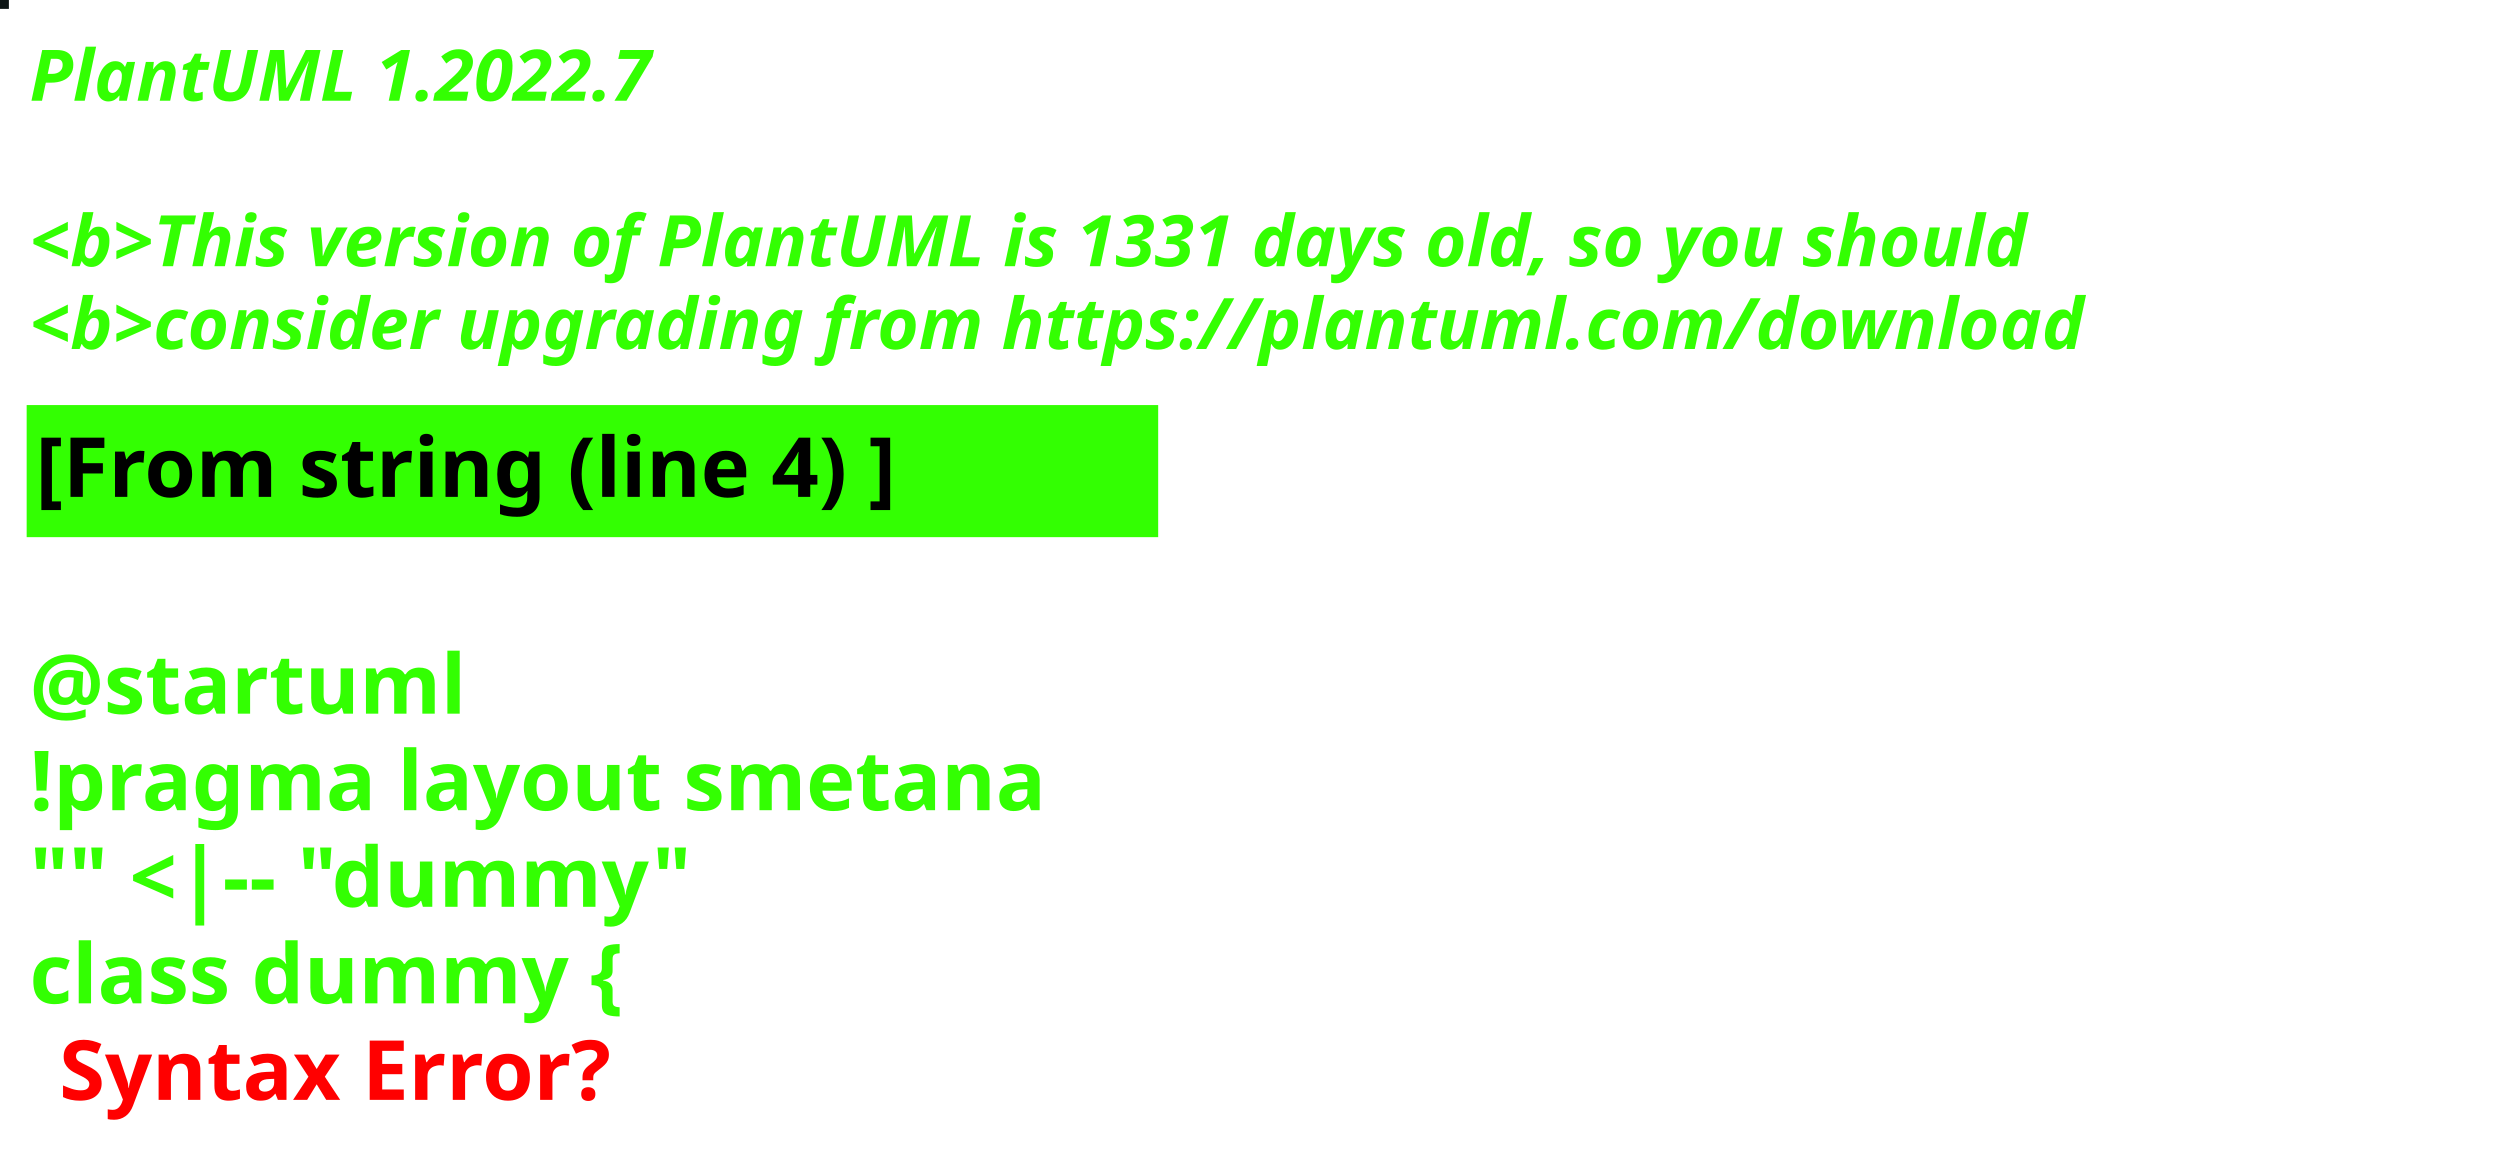
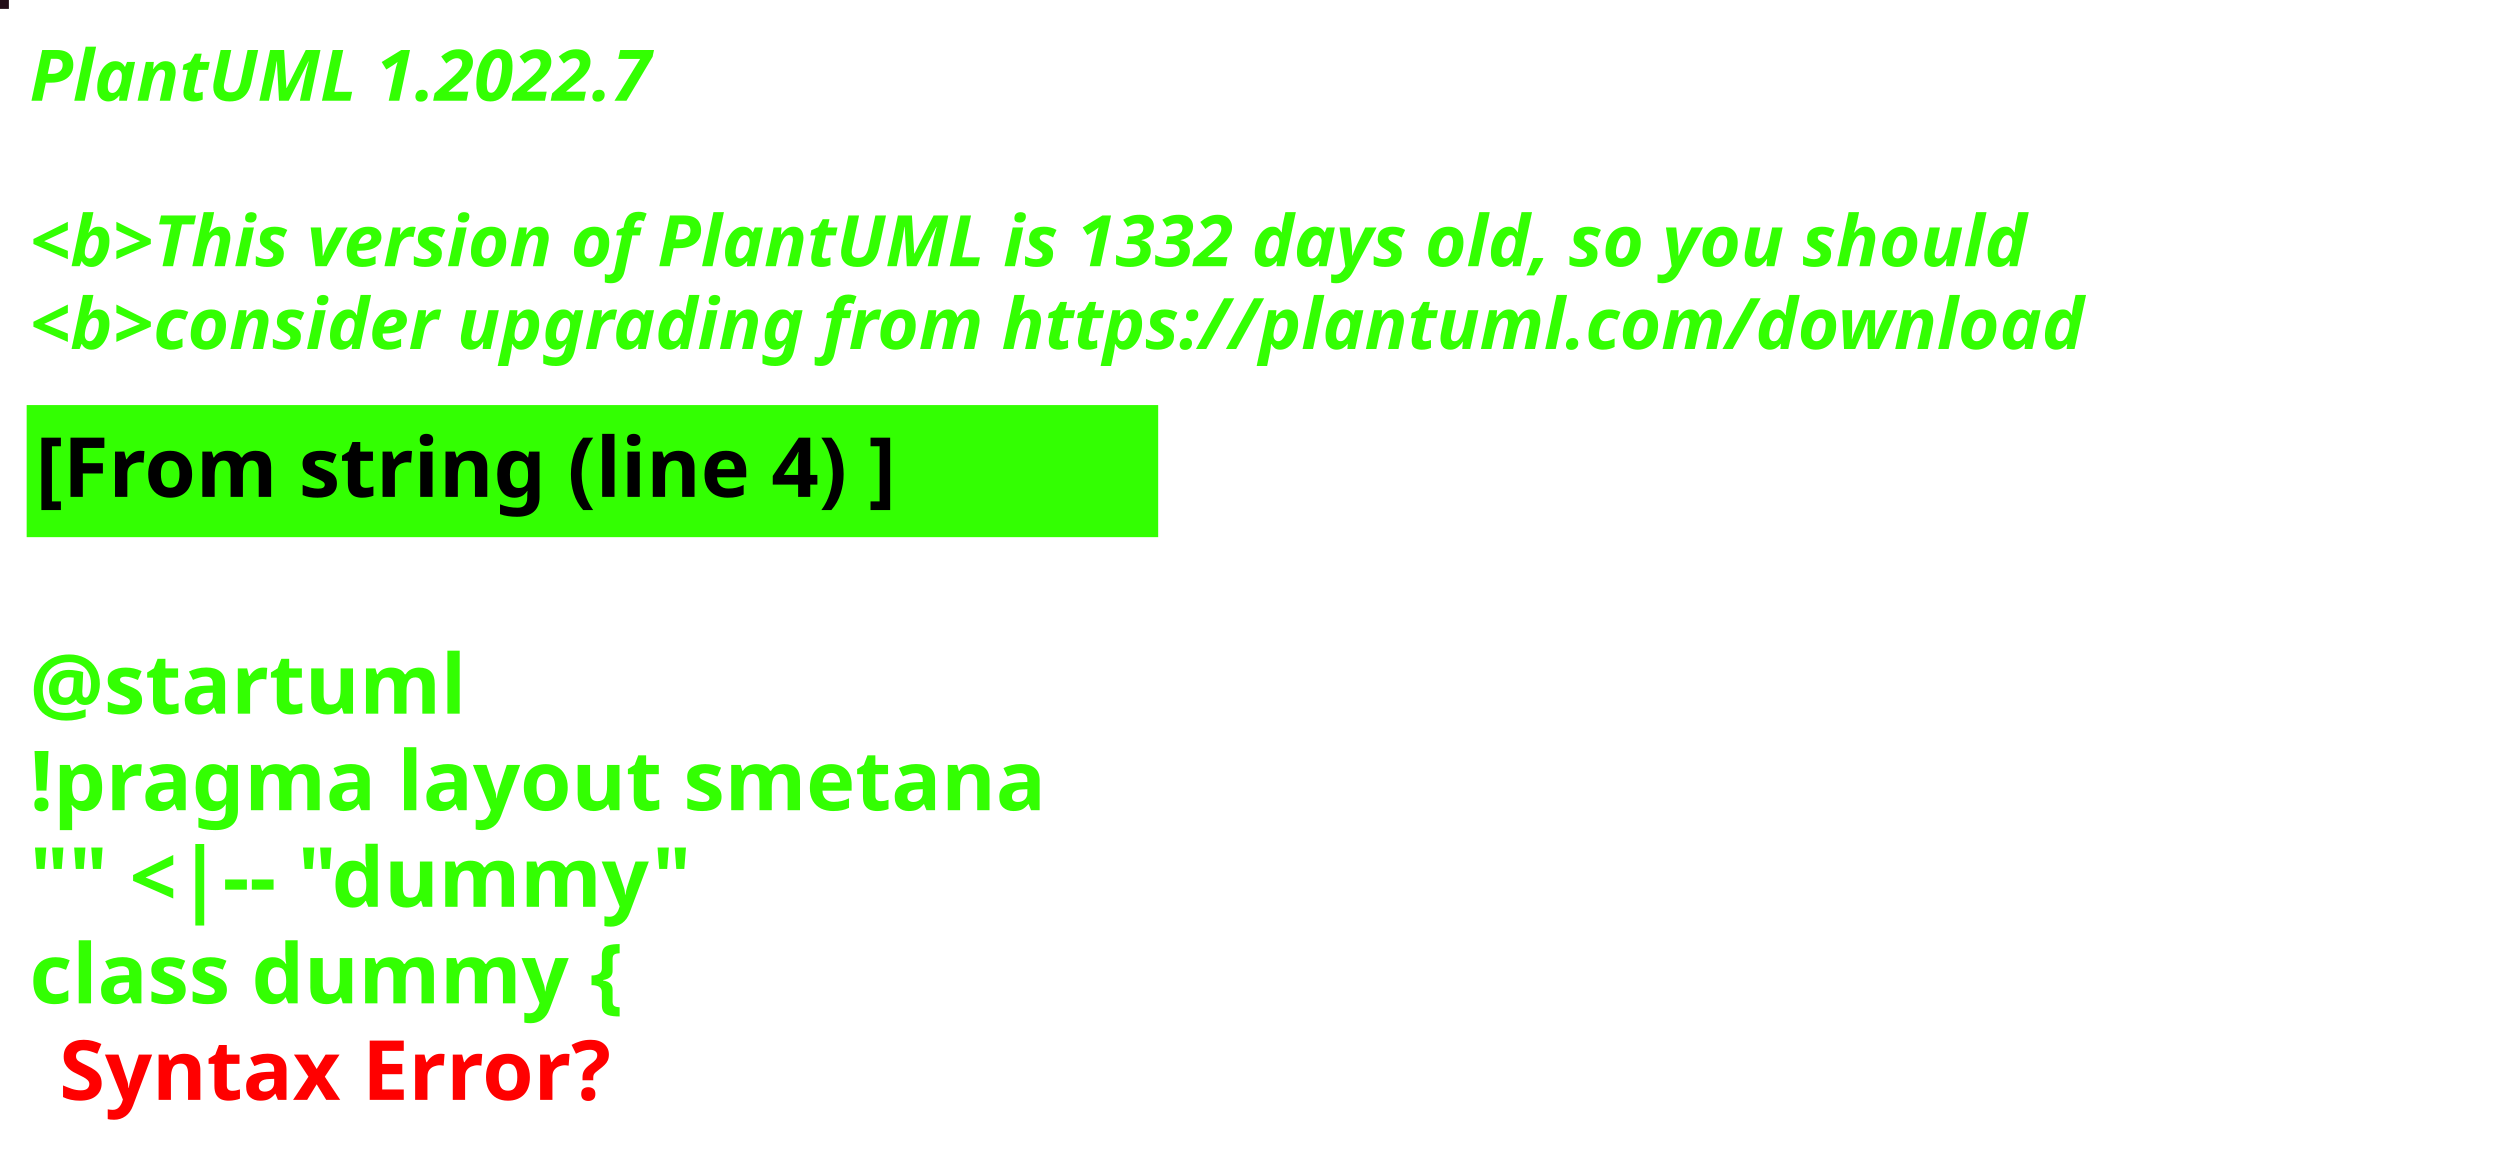
<svg xmlns="http://www.w3.org/2000/svg" contentStyleType="text/css" height="194px" preserveAspectRatio="none" style="width:422px;height:194px;background:#000000;" version="1.1" viewBox="0 0 422 194" width="422px" zoomAndPan="magnify">
  <defs />
  <g>
-     <rect fill="#0D1616" height="1" style="stroke:#0D1616;stroke-width:1.0;" width="1" x="0" y="0" />
+     <rect fill="#230E18" height="1" style="stroke:#230E18;stroke-width:1.0;" width="1" x="0" y="0" />
    <text fill="#33FF02" font-family="sans-serif" font-size="12" font-style="italic" font-weight="bold" lengthAdjust="spacing" textLength="127" x="5" y="17">PlantUML 1.2022.7</text>
    <text fill="#33FF02" font-family="sans-serif" font-size="12" font-style="italic" font-weight="bold" lengthAdjust="spacing" textLength="4" x="5" y="30.969"> </text>
-     <text fill="#33FF02" font-family="sans-serif" font-size="12" font-style="italic" font-weight="bold" lengthAdjust="spacing" textLength="407" x="5" y="44.938">&lt;b&gt;This version of PlantUML is 1331 days old, so you should</text>
+     <text fill="#33FF02" font-family="sans-serif" font-size="12" font-style="italic" font-weight="bold" lengthAdjust="spacing" textLength="407" x="5" y="44.938">&lt;b&gt;This version of PlantUML is 1332 days old, so you should</text>
    <text fill="#33FF02" font-family="sans-serif" font-size="12" font-style="italic" font-weight="bold" lengthAdjust="spacing" textLength="408" x="5" y="58.906">&lt;b&gt;consider upgrading from https://plantuml.com/download</text>
    <rect fill="#33FF02" height="21.297" style="stroke:#33FF02;stroke-width:1.0;" width="190" x="5" y="68.875" />
    <text fill="#000000" font-family="sans-serif" font-size="14" font-weight="bold" lengthAdjust="spacing" textLength="168" x="6" y="83.875">[From string (line 4) ]</text>
    <text fill="#33FF02" font-family="sans-serif" font-size="14" font-weight="bold" lengthAdjust="spacing" textLength="5" x="5" y="104.172"> </text>
    <text fill="#33FF02" font-family="sans-serif" font-size="14" font-weight="bold" lengthAdjust="spacing" textLength="79" x="5" y="120.469">@startuml</text>
    <text fill="#33FF02" font-family="sans-serif" font-size="14" font-weight="bold" lengthAdjust="spacing" textLength="190" x="5" y="136.766">!pragma layout smetana</text>
    <text fill="#33FF02" font-family="sans-serif" font-size="14" font-weight="bold" lengthAdjust="spacing" textLength="124" x="5" y="153.062">"" &lt;|-- "dummy"</text>
    <text fill="#33FF02" font-family="sans-serif" font-size="14" font-weight="bold" lengthAdjust="spacing" text-decoration="wavy underline" textLength="117" x="5" y="169.359">class dummy {</text>
    <text fill="#FF0000" font-family="sans-serif" font-size="14" font-weight="bold" lengthAdjust="spacing" textLength="106" x="10" y="185.656">Syntax Error?</text>
  </g>
</svg>
